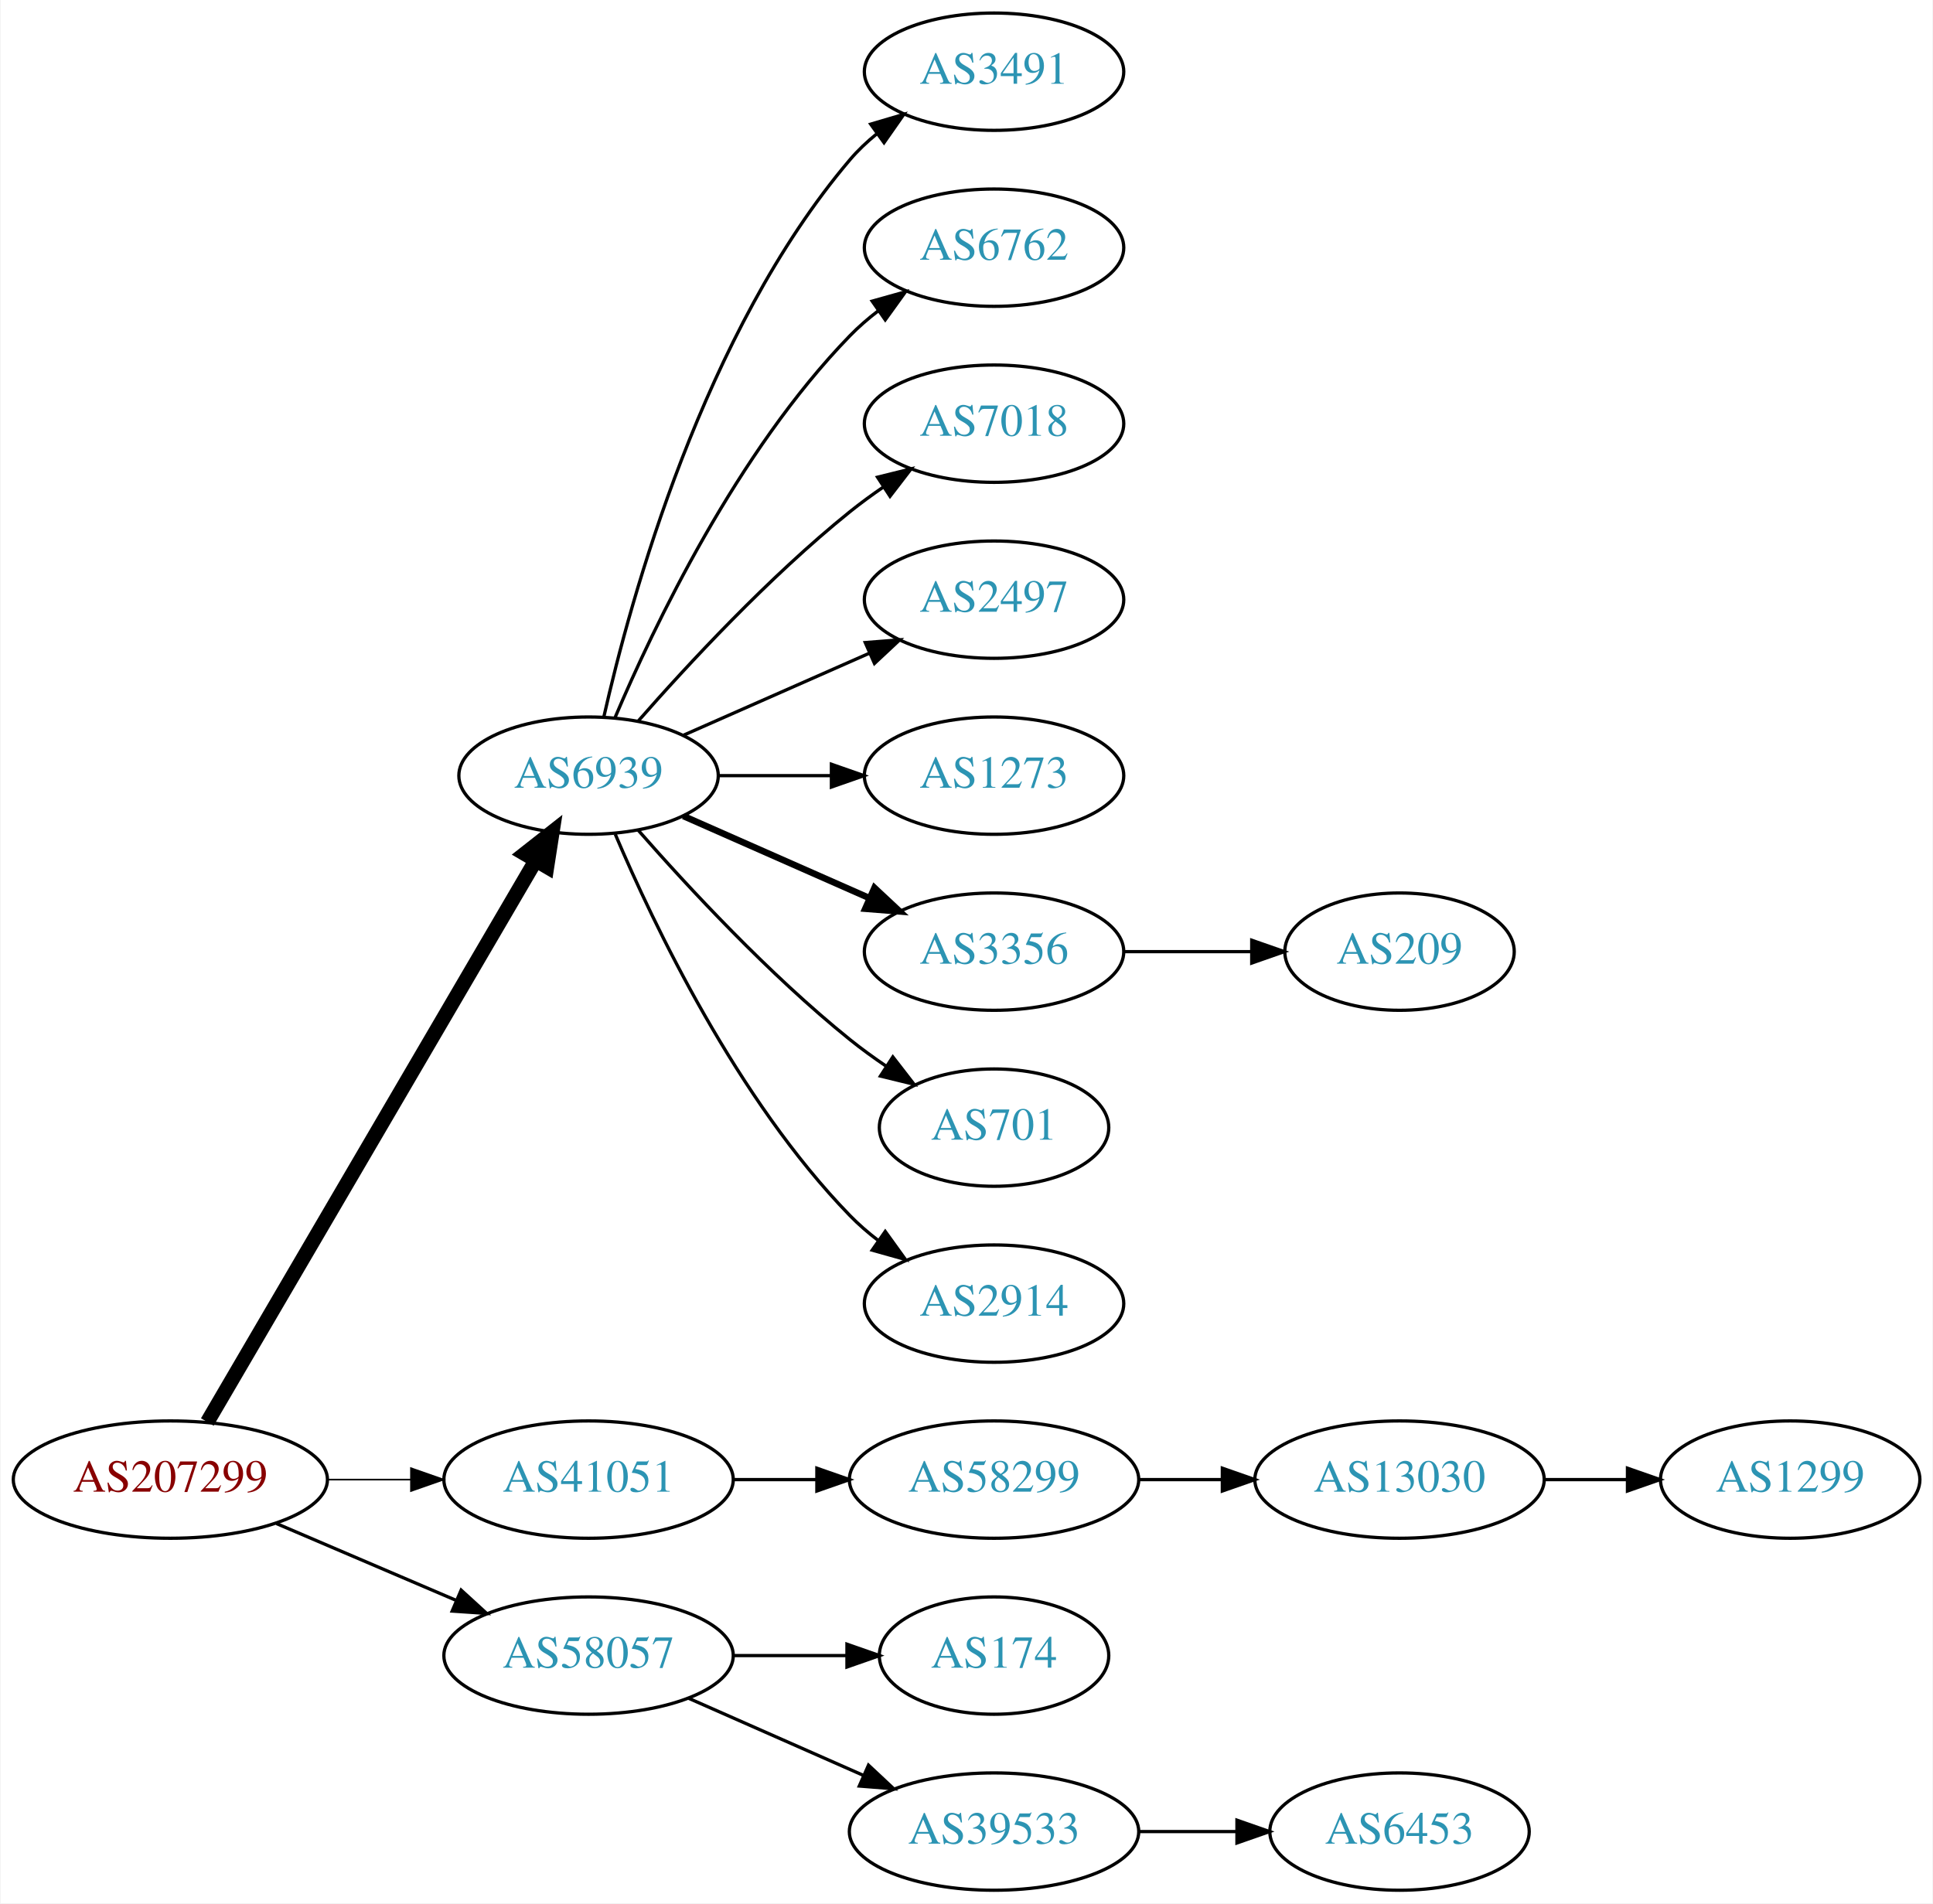
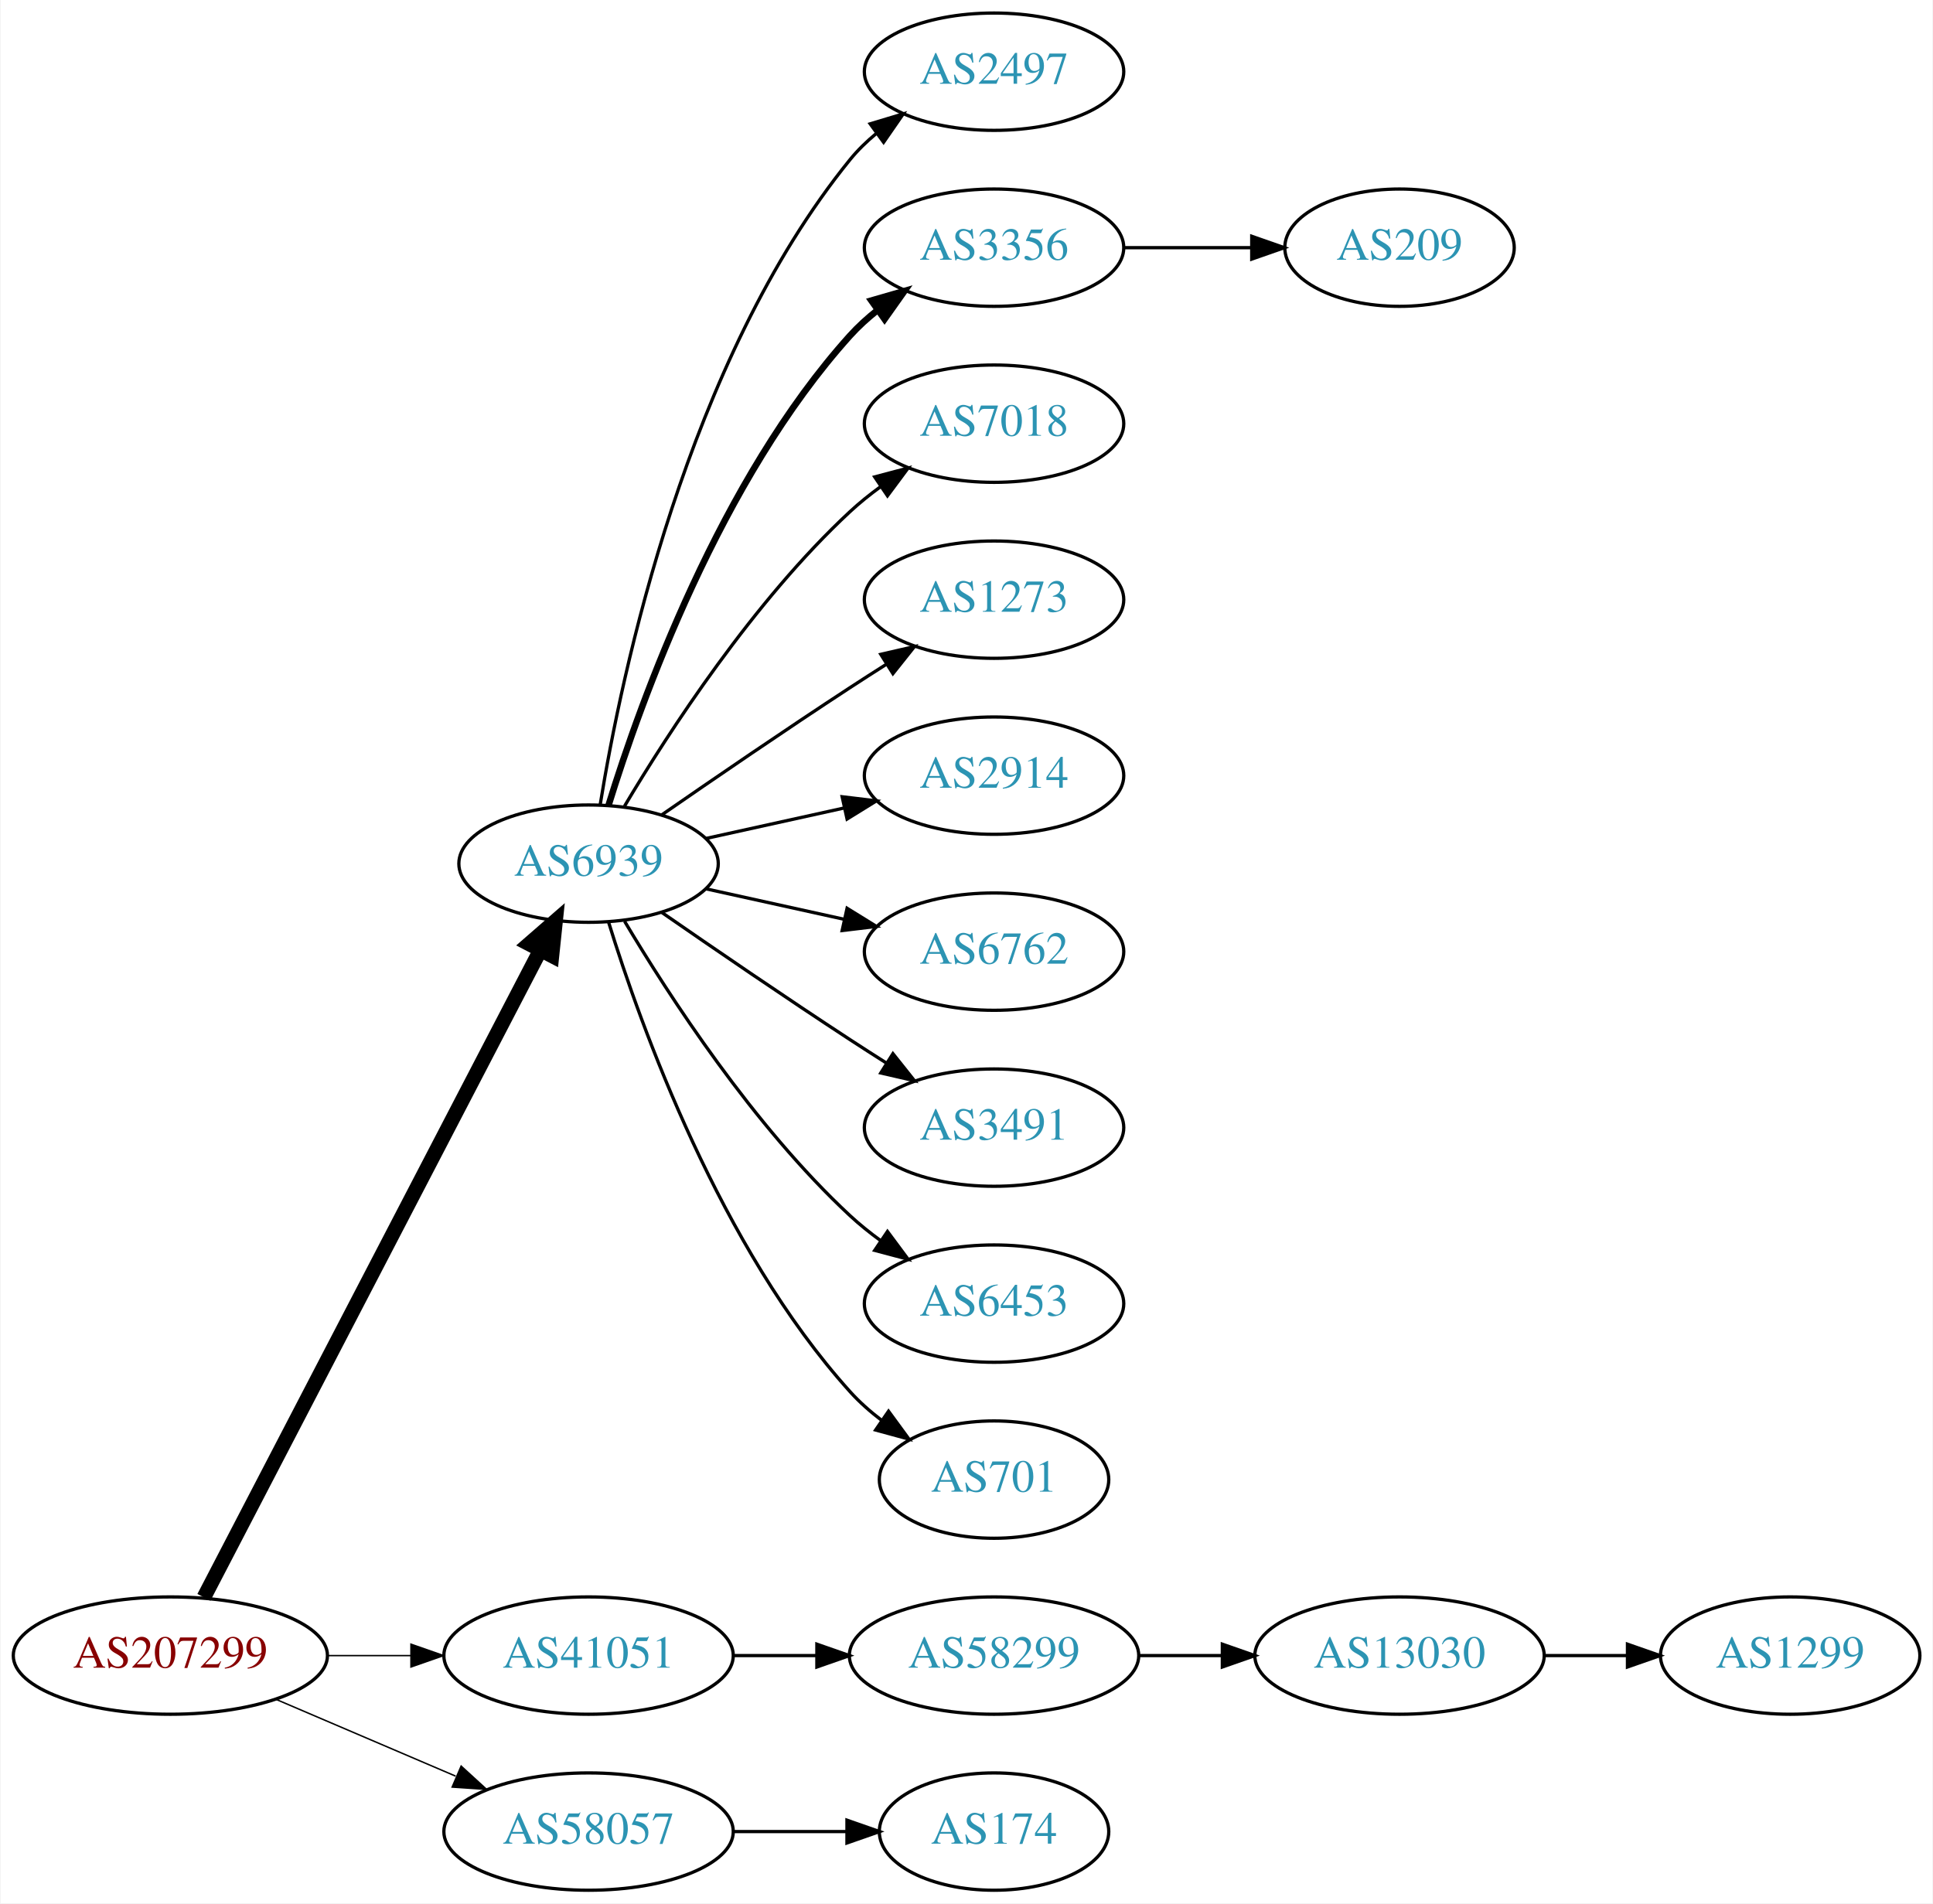
<svg xmlns="http://www.w3.org/2000/svg" xmlns:xlink="http://www.w3.org/1999/xlink" width="593pt" height="584pt" viewBox="0.00 0.00 592.66 584.00">
  <g id="graph0" class="graph" transform="scale(1 1) rotate(0) translate(4 580)">
    <polygon fill="white" stroke="none" points="-4,4 -4,-580 588.661,-580 588.661,4 -4,4" />
    <g id="node1" class="node">
      <g id="a_node1">
        <a xlink:href="/asn/207299" xlink:title="AS207299 ~ Michael Petoe [AT]">
-           <ellipse fill="#ffffff" stroke="black" cx="48.096" cy="-126" rx="48.192" ry="18" />
-           <text text-anchor="middle" x="48.096" y="-122.3" font-family="Times,serif" font-size="14.00" fill="#880000">AS207299</text>
+           <ellipse fill="#ffffff" stroke="black" cx="48.096" cy="-72" rx="48.192" ry="18" />
+           <text text-anchor="middle" x="48.096" y="-68.3" font-family="Times,serif" font-size="14.00" fill="#880000">AS207299</text>
        </a>
      </g>
    </g>
    <g id="node2" class="node">
      <g id="a_node2">
        <a xlink:href="/asn/6939" xlink:title="AS6939 ~ Hurricane Electric LLC [US]">
-           <ellipse fill="#ffffff" stroke="black" cx="176.388" cy="-342" rx="39.794" ry="18" />
-           <text text-anchor="middle" x="176.388" y="-338.3" font-family="Times,serif" font-size="14.00" fill="#2c94b3">AS6939</text>
+           <ellipse fill="#ffffff" stroke="black" cx="176.388" cy="-315" rx="39.794" ry="18" />
+           <text text-anchor="middle" x="176.388" y="-311.3" font-family="Times,serif" font-size="14.00" fill="#2c94b3">AS6939</text>
        </a>
      </g>
    </g>
    <g id="edge1" class="edge">
-       <path fill="none" stroke="black" stroke-width="4.5" d="M59.431,-143.676C81.65,-181.679 134.06,-271.316 160.122,-315.89" />
-       <polygon fill="black" stroke="black" stroke-width="4.5" points="156.816,-318.038 165.263,-324.683 163.614,-314.063 156.816,-318.038" />
+       <path fill="none" stroke="black" stroke-width="4.5" d="M58.382,-89.868C80.377,-132.189 135.74,-238.714 161.635,-288.539" />
+       <polygon fill="black" stroke="black" stroke-width="4.5" points="158.152,-290.376 166.258,-297.433 165.14,-286.744 158.152,-290.376" />
    </g>
    <g id="node3" class="node">
      <g id="a_node3">
        <a xlink:href="/asn/41051" xlink:title="AS41051 ~ FREETRANSIT Project [EU]">
-           <ellipse fill="#ffffff" stroke="black" cx="176.388" cy="-126" rx="44.393" ry="18" />
-           <text text-anchor="middle" x="176.388" y="-122.3" font-family="Times,serif" font-size="14.00" fill="#2c94b3">AS41051</text>
+           <ellipse fill="#ffffff" stroke="black" cx="176.388" cy="-72" rx="44.393" ry="18" />
+           <text text-anchor="middle" x="176.388" y="-68.3" font-family="Times,serif" font-size="14.00" fill="#2c94b3">AS41051</text>
        </a>
      </g>
    </g>
    <g id="edge2" class="edge">
-       <path fill="none" stroke="black" stroke-width="0.5" d="M96.481,-126C104.742,-126 113.386,-126 121.799,-126" />
-       <polygon fill="black" stroke="black" stroke-width="0.5" points="121.904,-129.5 131.904,-126 121.904,-122.5 121.904,-129.5" />
+       <path fill="none" stroke="black" stroke-width="0.45" d="M96.481,-72C104.742,-72 113.386,-72 121.799,-72" />
+       <polygon fill="black" stroke="black" stroke-width="0.45" points="121.904,-75.5 131.904,-72 121.904,-68.5 121.904,-75.5" />
    </g>
    <g id="node4" class="node">
      <g id="a_node4">
        <a xlink:href="/asn/58057" xlink:title="AS58057 ~ Securebit Autonomous System [CH]">
-           <ellipse fill="#ffffff" stroke="black" cx="176.388" cy="-72" rx="44.393" ry="18" />
-           <text text-anchor="middle" x="176.388" y="-68.3" font-family="Times,serif" font-size="14.00" fill="#2c94b3">AS58057</text>
+           <ellipse fill="#ffffff" stroke="black" cx="176.388" cy="-18" rx="44.393" ry="18" />
+           <text text-anchor="middle" x="176.388" y="-14.3" font-family="Times,serif" font-size="14.00" fill="#2c94b3">AS58057</text>
        </a>
      </g>
    </g>
    <g id="edge3" class="edge">
-       <path fill="none" stroke="black" d="M80.639,-112.513C97.283,-105.396 117.873,-96.592 135.604,-89.011" />
-       <polygon fill="black" stroke="black" points="137.297,-92.093 145.116,-84.944 134.545,-85.657 137.297,-92.093" />
+       <path fill="none" stroke="black" stroke-width="0.45" d="M80.639,-58.513C97.283,-51.396 117.873,-42.592 135.604,-35.011" />
+       <polygon fill="black" stroke="black" stroke-width="0.45" points="137.297,-38.093 145.116,-30.944 134.545,-31.657 137.297,-38.093" />
    </g>
    <g id="node5" class="node">
      <g id="a_node5">
-         <a xlink:href="/asn/3491" xlink:title="AS3491 ~ PCCW Global, Inc. [US]">
+         <a xlink:href="/asn/2497" xlink:title="AS2497 ~ Internet Initiative Japan Inc. [JP]">
          <ellipse fill="#ffffff" stroke="black" cx="300.78" cy="-558" rx="39.794" ry="18" />
-           <text text-anchor="middle" x="300.78" y="-554.3" font-family="Times,serif" font-size="14.00" fill="#2c94b3">AS3491</text>
+           <text text-anchor="middle" x="300.78" y="-554.3" font-family="Times,serif" font-size="14.00" fill="#2c94b3">AS2497</text>
        </a>
      </g>
    </g>
    <g id="edge4" class="edge">
-       <path fill="none" stroke="black" d="M181.081,-360.075C189.221,-396.148 211.654,-478.14 256.584,-531 259.018,-533.864 261.834,-536.521 264.839,-538.961" />
-       <polygon fill="black" stroke="black" points="262.938,-541.905 273.099,-544.906 267.028,-536.224 262.938,-541.905" />
+       <path fill="none" stroke="black" d="M179.968,-333.178C186.423,-372.997 206.495,-469.286 256.584,-531 258.952,-533.918 261.725,-536.612 264.702,-539.075" />
+       <polygon fill="black" stroke="black" points="262.778,-542.003 272.924,-545.052 266.894,-536.341 262.778,-542.003" />
    </g>
    <g id="node6" class="node">
      <g id="a_node6">
-         <a xlink:href="/asn/6762" xlink:title="AS6762 ~ TELECOM ITALIA SPARKLE S.p.A. [IT]">
+         <a xlink:href="/asn/3356" xlink:title="AS3356 ~ Level 3 Parent, LLC [US]">
          <ellipse fill="#ffffff" stroke="black" cx="300.78" cy="-504" rx="39.794" ry="18" />
-           <text text-anchor="middle" x="300.78" y="-500.3" font-family="Times,serif" font-size="14.00" fill="#2c94b3">AS6762</text>
+           <text text-anchor="middle" x="300.78" y="-500.3" font-family="Times,serif" font-size="14.00" fill="#2c94b3">AS3356</text>
        </a>
      </g>
    </g>
    <g id="edge5" class="edge">
-       <path fill="none" stroke="black" d="M184.578,-359.975C196.345,-387.682 221.919,-441.348 256.584,-477 259.204,-479.695 262.144,-482.239 265.227,-484.608" />
-       <polygon fill="black" stroke="black" points="263.394,-487.597 273.596,-490.455 267.403,-481.859 263.394,-487.597" />
+       <path fill="none" stroke="black" stroke-width="2" d="M182.525,-332.94C192.428,-364.979 216.766,-432.812 256.584,-477 259.1,-479.792 261.971,-482.401 265.01,-484.812" />
+       <polygon fill="black" stroke="black" stroke-width="2" points="263.139,-487.776 273.318,-490.715 267.194,-482.07 263.139,-487.776" />
    </g>
    <g id="node7" class="node">
      <g id="a_node7">
        <a xlink:href="/asn/7018" xlink:title="AS7018 ~ AT&amp;T Services, Inc. [US]">
          <ellipse fill="#ffffff" stroke="black" cx="300.78" cy="-450" rx="39.794" ry="18" />
          <text text-anchor="middle" x="300.78" y="-446.3" font-family="Times,serif" font-size="14.00" fill="#2c94b3">AS7018</text>
        </a>
      </g>
    </g>
    <g id="edge6" class="edge">
-       <path fill="none" stroke="black" d="M191.54,-358.663C206.641,-375.894 231.762,-403.024 256.584,-423 259.839,-425.62 263.364,-428.192 266.949,-430.646" />
-       <polygon fill="black" stroke="black" points="265.036,-433.577 275.321,-436.121 268.867,-427.719 265.036,-433.577" />
+       <path fill="none" stroke="black" d="M187.433,-332.671C201.004,-355.472 226.937,-395.472 256.584,-423 259.49,-425.699 262.703,-428.28 266.027,-430.703" />
+       <polygon fill="black" stroke="black" points="264.162,-433.667 274.405,-436.375 268.087,-427.87 264.162,-433.667" />
    </g>
    <g id="node8" class="node">
      <g id="a_node8">
-         <a xlink:href="/asn/2497" xlink:title="AS2497 ~ Internet Initiative Japan Inc. [JP]">
+         <a xlink:href="/asn/1273" xlink:title="AS1273 ~ Vodafone Group PLC [EU]">
          <ellipse fill="#ffffff" stroke="black" cx="300.78" cy="-396" rx="39.794" ry="18" />
-           <text text-anchor="middle" x="300.78" y="-392.3" font-family="Times,serif" font-size="14.00" fill="#2c94b3">AS2497</text>
+           <text text-anchor="middle" x="300.78" y="-392.3" font-family="Times,serif" font-size="14.00" fill="#2c94b3">AS1273</text>
        </a>
      </g>
    </g>
    <g id="edge7" class="edge">
-       <path fill="none" stroke="black" d="M205.467,-354.389C222.415,-361.866 244.212,-371.483 262.581,-379.588" />
-       <polygon fill="black" stroke="black" points="261.269,-382.834 271.831,-383.669 264.095,-376.43 261.269,-382.834" />
+       <path fill="none" stroke="black" d="M198.745,-329.901C214.596,-340.877 236.799,-356.079 256.584,-369 260.166,-371.339 263.936,-373.759 267.696,-376.144" />
+       <polygon fill="black" stroke="black" points="266.03,-379.231 276.357,-381.596 269.759,-373.307 266.03,-379.231" />
    </g>
    <g id="node9" class="node">
      <g id="a_node9">
-         <a xlink:href="/asn/1273" xlink:title="AS1273 ~ Vodafone Group PLC [EU]">
+         <a xlink:href="/asn/2914" xlink:title="AS2914 ~ NTT America, Inc. [US]">
          <ellipse fill="#ffffff" stroke="black" cx="300.78" cy="-342" rx="39.794" ry="18" />
-           <text text-anchor="middle" x="300.78" y="-338.3" font-family="Times,serif" font-size="14.00" fill="#2c94b3">AS1273</text>
+           <text text-anchor="middle" x="300.78" y="-338.3" font-family="Times,serif" font-size="14.00" fill="#2c94b3">AS2914</text>
        </a>
      </g>
    </g>
    <g id="edge8" class="edge">
-       <path fill="none" stroke="black" d="M216.113,-342C227.052,-342 239.102,-342 250.568,-342" />
-       <polygon fill="black" stroke="black" points="250.886,-345.5 260.886,-342 250.886,-338.5 250.886,-345.5" />
+       <path fill="none" stroke="black" d="M212.46,-322.737C225.647,-325.646 240.827,-328.995 254.793,-332.076" />
+       <polygon fill="black" stroke="black" points="254.183,-335.525 264.702,-334.262 255.691,-328.69 254.183,-335.525" />
    </g>
    <g id="node10" class="node">
      <g id="a_node10">
-         <a xlink:href="/asn/3356" xlink:title="AS3356 ~ Level 3 Parent, LLC [US]">
+         <a xlink:href="/asn/6762" xlink:title="AS6762 ~ TELECOM ITALIA SPARKLE S.p.A. [IT]">
          <ellipse fill="#ffffff" stroke="black" cx="300.78" cy="-288" rx="39.794" ry="18" />
-           <text text-anchor="middle" x="300.78" y="-284.3" font-family="Times,serif" font-size="14.00" fill="#2c94b3">AS3356</text>
+           <text text-anchor="middle" x="300.78" y="-284.3" font-family="Times,serif" font-size="14.00" fill="#2c94b3">AS6762</text>
        </a>
      </g>
    </g>
    <g id="edge9" class="edge">
-       <path fill="none" stroke="black" stroke-width="2" d="M205.467,-329.611C222.415,-322.134 244.212,-312.517 262.581,-304.412" />
-       <polygon fill="black" stroke="black" stroke-width="2" points="264.095,-307.57 271.831,-300.331 261.269,-301.166 264.095,-307.57" />
+       <path fill="none" stroke="black" d="M212.46,-307.263C225.647,-304.354 240.827,-301.005 254.793,-297.924" />
+       <polygon fill="black" stroke="black" points="255.691,-301.31 264.702,-295.738 254.183,-294.475 255.691,-301.31" />
    </g>
    <g id="node11" class="node">
      <g id="a_node11">
-         <a xlink:href="/asn/701" xlink:title="AS701 ~ UUNET [US]">
-           <ellipse fill="#ffffff" stroke="black" cx="300.78" cy="-234" rx="35.194" ry="18" />
-           <text text-anchor="middle" x="300.78" y="-230.3" font-family="Times,serif" font-size="14.00" fill="#2c94b3">AS701</text>
+         <a xlink:href="/asn/3491" xlink:title="AS3491 ~ PCCW Global, Inc. [US]">
+           <ellipse fill="#ffffff" stroke="black" cx="300.78" cy="-234" rx="39.794" ry="18" />
+           <text text-anchor="middle" x="300.78" y="-230.3" font-family="Times,serif" font-size="14.00" fill="#2c94b3">AS3491</text>
        </a>
      </g>
    </g>
    <g id="edge10" class="edge">
-       <path fill="none" stroke="black" d="M191.54,-325.337C206.641,-308.106 231.762,-280.976 256.584,-261 260.089,-258.179 263.907,-255.413 267.775,-252.792" />
-       <polygon fill="black" stroke="black" points="269.732,-255.694 276.22,-247.318 265.925,-249.82 269.732,-255.694" />
+       <path fill="none" stroke="black" d="M198.745,-300.099C214.596,-289.123 236.799,-273.921 256.584,-261 260.166,-258.661 263.936,-256.241 267.696,-253.856" />
+       <polygon fill="black" stroke="black" points="269.759,-256.693 276.357,-248.404 266.03,-250.769 269.759,-256.693" />
    </g>
    <g id="node12" class="node">
      <g id="a_node12">
-         <a xlink:href="/asn/2914" xlink:title="AS2914 ~ NTT America, Inc. [US]">
+         <a xlink:href="/asn/6453" xlink:title="AS6453 ~ TATA COMMUNICATIONS (AMERICA) INC [US]">
          <ellipse fill="#ffffff" stroke="black" cx="300.78" cy="-180" rx="39.794" ry="18" />
-           <text text-anchor="middle" x="300.78" y="-176.3" font-family="Times,serif" font-size="14.00" fill="#2c94b3">AS2914</text>
+           <text text-anchor="middle" x="300.78" y="-176.3" font-family="Times,serif" font-size="14.00" fill="#2c94b3">AS6453</text>
        </a>
      </g>
    </g>
    <g id="edge11" class="edge">
-       <path fill="none" stroke="black" d="M184.578,-324.025C196.345,-296.318 221.919,-242.652 256.584,-207 259.204,-204.305 262.144,-201.761 265.227,-199.392" />
-       <polygon fill="black" stroke="black" points="267.403,-202.141 273.596,-193.545 263.394,-196.403 267.403,-202.141" />
+       <path fill="none" stroke="black" d="M187.433,-297.329C201.004,-274.528 226.937,-234.528 256.584,-207 259.49,-204.301 262.703,-201.72 266.027,-199.297" />
+       <polygon fill="black" stroke="black" points="268.087,-202.13 274.405,-193.625 264.162,-196.333 268.087,-202.13" />
+     </g>
+     <g id="node13" class="node">
+       <g id="a_node13">
+         <a xlink:href="/asn/701" xlink:title="AS701 ~ UUNET [US]">
+           <ellipse fill="#ffffff" stroke="black" cx="300.78" cy="-126" rx="35.194" ry="18" />
+           <text text-anchor="middle" x="300.78" y="-122.3" font-family="Times,serif" font-size="14.00" fill="#2c94b3">AS701</text>
+         </a>
+       </g>
+     </g>
+     <g id="edge12" class="edge">
+       <path fill="none" stroke="black" d="M182.525,-297.06C192.428,-265.021 216.766,-197.188 256.584,-153 259.448,-149.822 262.772,-146.881 266.279,-144.2" />
+       <polygon fill="black" stroke="black" points="268.412,-146.982 274.668,-138.431 264.446,-141.214 268.412,-146.982" />
+     </g>
+     <g id="node15" class="node">
+       <g id="a_node15">
+         <a xlink:href="/asn/58299" xlink:title="AS58299 ~ Openfactory GmbH [EU]">
+           <ellipse fill="#ffffff" stroke="black" cx="300.78" cy="-72" rx="44.393" ry="18" />
+           <text text-anchor="middle" x="300.78" y="-68.3" font-family="Times,serif" font-size="14.00" fill="#2c94b3">AS58299</text>
+         </a>
+       </g>
+     </g>
+     <g id="edge14" class="edge">
+       <path fill="none" stroke="black" d="M220.883,-72C229.089,-72 237.761,-72 246.233,-72" />
+       <polygon fill="black" stroke="black" points="246.424,-75.5 256.424,-72 246.424,-68.5 246.424,-75.5" />
+     </g>
+     <g id="node18" class="node">
+       <g id="a_node18">
+         <a xlink:href="/asn/174" xlink:title="AS174 ~ Cogent Communications [US]">
+           <ellipse fill="#ffffff" stroke="black" cx="300.78" cy="-18" rx="35.194" ry="18" />
+           <text text-anchor="middle" x="300.78" y="-14.3" font-family="Times,serif" font-size="14.00" fill="#2c94b3">AS174</text>
+         </a>
+       </g>
+     </g>
+     <g id="edge17" class="edge">
+       <path fill="none" stroke="black" d="M220.883,-18C232.141,-18 244.273,-18 255.566,-18" />
+       <polygon fill="black" stroke="black" points="255.654,-21.5 265.654,-18 255.654,-14.5 255.654,-21.5" />
    </g>
    <g id="node14" class="node">
      <g id="a_node14">
-         <a xlink:href="/asn/58299" xlink:title="AS58299 ~ Openfactory GmbH [EU]">
-           <ellipse fill="#ffffff" stroke="black" cx="300.78" cy="-126" rx="44.393" ry="18" />
-           <text text-anchor="middle" x="300.78" y="-122.3" font-family="Times,serif" font-size="14.00" fill="#2c94b3">AS58299</text>
+         <a xlink:href="/asn/209" xlink:title="AS209 ~ CenturyLink Communications, LLC [US]">
+           <ellipse fill="#ffffff" stroke="black" cx="425.172" cy="-504" rx="35.194" ry="18" />
+           <text text-anchor="middle" x="425.172" y="-500.3" font-family="Times,serif" font-size="14.00" fill="#2c94b3">AS209</text>
        </a>
      </g>
    </g>
    <g id="edge13" class="edge">
-       <path fill="none" stroke="black" d="M220.883,-126C229.089,-126 237.761,-126 246.233,-126" />
-       <polygon fill="black" stroke="black" points="246.424,-129.5 256.424,-126 246.424,-122.5 246.424,-129.5" />
+       <path fill="none" stroke="black" d="M340.505,-504C352.994,-504 366.933,-504 379.797,-504" />
+       <polygon fill="black" stroke="black" points="379.835,-507.5 389.835,-504 379.835,-500.5 379.835,-507.5" />
+     </g>
+     <g id="node16" class="node">
+       <g id="a_node16">
+         <a xlink:href="/asn/13030" xlink:title="AS13030 ~ Init7 (Switzerland) Ltd. [CH]">
+           <ellipse fill="#ffffff" stroke="black" cx="425.172" cy="-72" rx="44.393" ry="18" />
+           <text text-anchor="middle" x="425.172" y="-68.3" font-family="Times,serif" font-size="14.00" fill="#2c94b3">AS13030</text>
+         </a>
+       </g>
+     </g>
+     <g id="edge15" class="edge">
+       <path fill="none" stroke="black" d="M345.275,-72C353.482,-72 362.153,-72 370.625,-72" />
+       <polygon fill="black" stroke="black" points="370.816,-75.5 380.816,-72 370.816,-68.5 370.816,-75.5" />
    </g>
    <g id="node17" class="node">
      <g id="a_node17">
-         <a xlink:href="/asn/174" xlink:title="AS174 ~ Cogent Communications [US]">
-           <ellipse fill="#ffffff" stroke="black" cx="300.78" cy="-72" rx="35.194" ry="18" />
-           <text text-anchor="middle" x="300.78" y="-68.3" font-family="Times,serif" font-size="14.00" fill="#2c94b3">AS174</text>
+         <a xlink:href="/asn/1299" xlink:title="AS1299 ~ Telia Carrier [EU]">
+           <ellipse fill="#ffffff" stroke="black" cx="545.014" cy="-72" rx="39.794" ry="18" />
+           <text text-anchor="middle" x="545.014" y="-68.3" font-family="Times,serif" font-size="14.00" fill="#2c94b3">AS1299</text>
        </a>
      </g>
    </g>
    <g id="edge16" class="edge">
-       <path fill="none" stroke="black" d="M220.883,-72C232.141,-72 244.273,-72 255.566,-72" />
-       <polygon fill="black" stroke="black" points="255.654,-75.5 265.654,-72 255.654,-68.5 255.654,-75.5" />
-     </g>
-     <g id="node18" class="node">
-       <g id="a_node18">
-         <a xlink:href="/asn/39533" xlink:title="AS39533 ~ Asympto Networks Kft. [CH]">
-           <ellipse fill="#ffffff" stroke="black" cx="300.78" cy="-18" rx="44.393" ry="18" />
-           <text text-anchor="middle" x="300.78" y="-14.3" font-family="Times,serif" font-size="14.00" fill="#2c94b3">AS39533</text>
-         </a>
-       </g>
-     </g>
-     <g id="edge17" class="edge">
-       <path fill="none" stroke="black" d="M207.015,-58.928C223.132,-51.817 243.272,-42.931 260.664,-35.258" />
-       <polygon fill="black" stroke="black" points="262.264,-38.377 270.001,-31.139 259.439,-31.973 262.264,-38.377" />
-     </g>
-     <g id="node13" class="node">
-       <g id="a_node13">
-         <a xlink:href="/asn/209" xlink:title="AS209 ~ CenturyLink Communications, LLC [US]">
-           <ellipse fill="#ffffff" stroke="black" cx="425.172" cy="-288" rx="35.194" ry="18" />
-           <text text-anchor="middle" x="425.172" y="-284.3" font-family="Times,serif" font-size="14.00" fill="#2c94b3">AS209</text>
-         </a>
-       </g>
-     </g>
-     <g id="edge12" class="edge">
-       <path fill="none" stroke="black" d="M340.505,-288C352.994,-288 366.933,-288 379.797,-288" />
-       <polygon fill="black" stroke="black" points="379.835,-291.5 389.835,-288 379.835,-284.5 379.835,-291.5" />
-     </g>
-     <g id="node15" class="node">
-       <g id="a_node15">
-         <a xlink:href="/asn/13030" xlink:title="AS13030 ~ Init7 (Switzerland) Ltd. [CH]">
-           <ellipse fill="#ffffff" stroke="black" cx="425.172" cy="-126" rx="44.393" ry="18" />
-           <text text-anchor="middle" x="425.172" y="-122.3" font-family="Times,serif" font-size="14.00" fill="#2c94b3">AS13030</text>
-         </a>
-       </g>
-     </g>
-     <g id="edge14" class="edge">
-       <path fill="none" stroke="black" d="M345.275,-126C353.482,-126 362.153,-126 370.625,-126" />
-       <polygon fill="black" stroke="black" points="370.816,-129.5 380.816,-126 370.816,-122.5 370.816,-129.5" />
-     </g>
-     <g id="node16" class="node">
-       <g id="a_node16">
-         <a xlink:href="/asn/1299" xlink:title="AS1299 ~ Telia Carrier [EU]">
-           <ellipse fill="#ffffff" stroke="black" cx="545.014" cy="-126" rx="39.794" ry="18" />
-           <text text-anchor="middle" x="545.014" y="-122.3" font-family="Times,serif" font-size="14.00" fill="#2c94b3">AS1299</text>
-         </a>
-       </g>
-     </g>
-     <g id="edge15" class="edge">
-       <path fill="none" stroke="black" d="M469.383,-126C477.696,-126 486.458,-126 494.941,-126" />
-       <polygon fill="black" stroke="black" points="495.099,-129.5 505.099,-126 495.099,-122.5 495.099,-129.5" />
-     </g>
-     <g id="node19" class="node">
-       <g id="a_node19">
-         <a xlink:href="/asn/6453" xlink:title="AS6453 ~ TATA COMMUNICATIONS (AMERICA) INC [US]">
-           <ellipse fill="#ffffff" stroke="black" cx="425.172" cy="-18" rx="39.794" ry="18" />
-           <text text-anchor="middle" x="425.172" y="-14.3" font-family="Times,serif" font-size="14.00" fill="#2c94b3">AS6453</text>
-         </a>
-       </g>
-     </g>
-     <g id="edge18" class="edge">
-       <path fill="none" stroke="black" d="M345.275,-18C354.964,-18 365.301,-18 375.194,-18" />
-       <polygon fill="black" stroke="black" points="375.296,-21.5 385.296,-18 375.296,-14.5 375.296,-21.5" />
+       <path fill="none" stroke="black" d="M469.383,-72C477.696,-72 486.458,-72 494.941,-72" />
+       <polygon fill="black" stroke="black" points="495.099,-75.5 505.099,-72 495.099,-68.5 495.099,-75.5" />
    </g>
  </g>
</svg>
